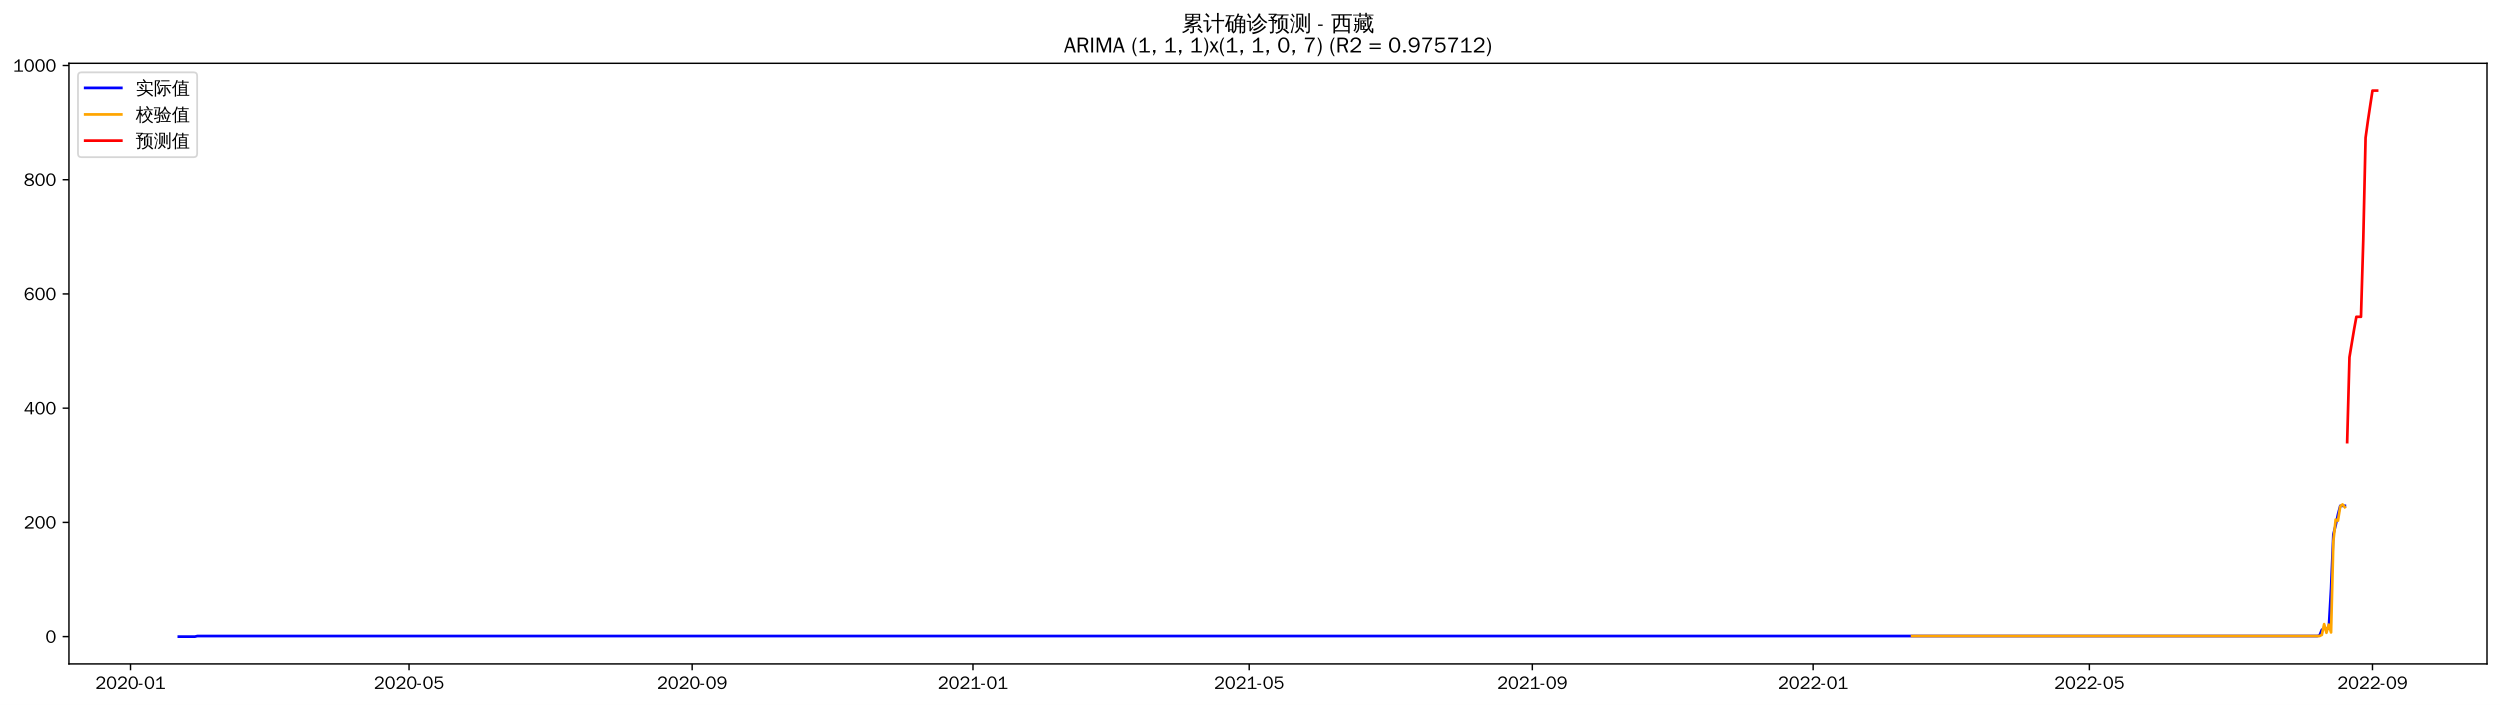
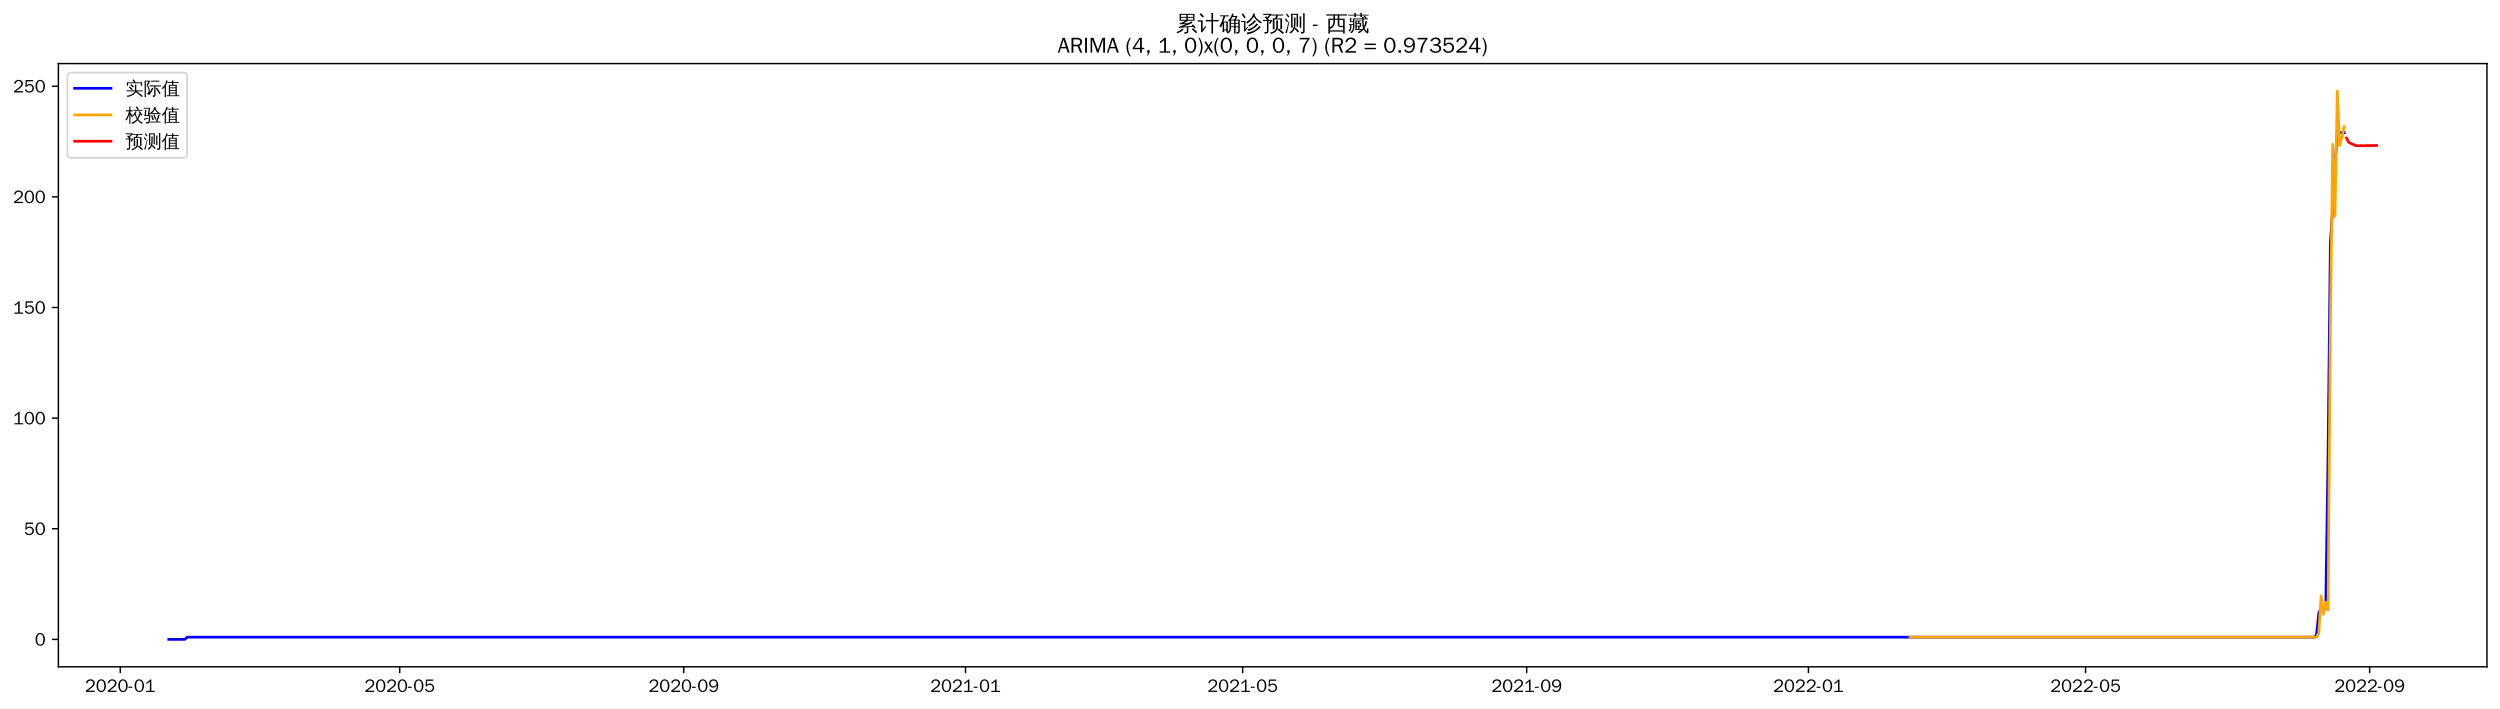
- <svg xmlns="http://www.w3.org/2000/svg" xmlns:xlink="http://www.w3.org/1999/xlink" width="1384.588pt" height="390.418pt" viewBox="0 0 1384.588 390.418" version="1.1">
+ <svg xmlns="http://www.w3.org/2000/svg" xmlns:xlink="http://www.w3.org/1999/xlink" width="1378.591pt" height="390.418pt" viewBox="0 0 1378.591 390.418" version="1.1">
  <defs>
    <style type="text/css">*{stroke-linejoin: round; stroke-linecap: butt}</style>
  </defs>
  <g id="figure_1">
    <g id="patch_1">
-       <path d="M 0 390.418  L 1384.588 390.418  L 1384.588 -0  L 0 -0  z " style="fill: #ffffff" />
+       <path d="M 0 390.418  L 1378.591 390.418  L 1378.591 -0  L 0 -0  z " style="fill: #ffffff" />
    </g>
    <g id="axes_1">
      <g id="patch_2">
-         <path d="M 38.188 367.701  L 1377.388 367.701  L 1377.388 35.061  L 38.188 35.061  z " style="fill: #ffffff" />
+         <path d="M 32.191 367.701  L 1371.391 367.701  L 1371.391 35.061  L 32.191 35.061  z " style="fill: #ffffff" />
      </g>
      <g id="matplotlib.axis_1">
        <g id="xtick_1">
          <g id="line2d_1">
            <defs>
-               <path id="mf1c77cfa29" d="M 0 0  L 0 3.5  " style="stroke: #000000; stroke-width: 0.8" />
+               <path id="ma8a6ee7e7f" d="M 0 0  L 0 3.5  " style="stroke: #000000; stroke-width: 0.8" />
            </defs>
            <g>
-               <use xlink:href="#mf1c77cfa29" x="72.289" y="367.701" style="stroke: #000000; stroke-width: 0.8" />
+               <use xlink:href="#ma8a6ee7e7f" x="66.32" y="367.701" style="stroke: #000000; stroke-width: 0.8" />
            </g>
          </g>
          <g id="text_1">
-             <g transform="translate(52.79913 381.5573)scale(0.1 -0.1)">
+             <g transform="translate(46.83026 381.5573)scale(0.1 -0.1)">
              <defs>
                <path id="WenQuanYiZenHei-32" d="M 3488 0  L 369 0  L 369 456  L 2150 1850  Q 2931 2463 2931 3144  Q 2931 3619 2488 3863  Q 2231 4013 1931 4013  Q 1425 4013 1113 3619  Q 894 3356 881 3013  L 369 3169  Q 531 3981 1213 4300  Q 1544 4456 1950 4456  Q 2631 4456 3088 4044  L 3225 3888  L 3350 3706  Q 3481 3444 3481 3144  Q 3481 2313 2519 1569  L 1069 456  L 3488 456  L 3488 0  z " transform="scale(0.015625)" />
                <path id="WenQuanYiZenHei-30" d="M 3581 2175  Q 3581 1288 3169 638  Q 2713 -63 1938 -63  Q 1025 -63 563 831  Q 256 1425 256 2188  Q 256 3188 700 3819  Q 1138 4456 1888 4456  Q 2863 4456 3306 3500  Q 3581 2925 3581 2175  z M 3019 2100  Q 3019 3356 2500 3806  L 2350 3919  Q 2144 4031 1888 4031  Q 1100 4031 888 2956  Q 819 2625 819 2225  Q 819 1013 1338 569  Q 1588 356 1938 356  Q 2675 356 2925 1294  Q 3019 1663 3019 2100  z " transform="scale(0.015625)" />
                <path id="WenQuanYiZenHei-2d" d="M 1363 1444  L 0 1444  L 0 1844  L 1363 1844  L 1363 1444  z " transform="scale(0.015625)" />
                <path id="WenQuanYiZenHei-31" d="M 3556 0  L 488 0  L 488 406  L 1800 406  L 1800 3725  Q 1231 3125 588 2788  L 588 3338  Q 1456 3781 1931 4388  L 2331 4388  L 2331 406  L 3556 406  L 3556 0  z " transform="scale(0.015625)" />
              </defs>
              <use xlink:href="#WenQuanYiZenHei-32" />
              <use xlink:href="#WenQuanYiZenHei-30" x="59.961" />
              <use xlink:href="#WenQuanYiZenHei-32" x="119.922" />
              <use xlink:href="#WenQuanYiZenHei-30" x="179.883" />
              <use xlink:href="#WenQuanYiZenHei-2d" x="239.844" />
              <use xlink:href="#WenQuanYiZenHei-30" x="269.824" />
              <use xlink:href="#WenQuanYiZenHei-31" x="329.785" />
            </g>
          </g>
        </g>
        <g id="xtick_2">
          <g id="line2d_2">
            <g>
-               <use xlink:href="#mf1c77cfa29" x="226.542" y="367.701" style="stroke: #000000; stroke-width: 0.8" />
+               <use xlink:href="#ma8a6ee7e7f" x="220.412" y="367.701" style="stroke: #000000; stroke-width: 0.8" />
            </g>
          </g>
          <g id="text_2">
-             <g transform="translate(207.0525 381.5573)scale(0.1 -0.1)">
+             <g transform="translate(200.9223 381.5573)scale(0.1 -0.1)">
              <defs>
                <path id="WenQuanYiZenHei-35" d="M 3531 1488  Q 3531 688 2913 250  Q 2456 -63 1844 -63  Q 1175 -63 706 350  Q 413 613 306 975  L 781 1131  Q 1000 538 1569 406  Q 1706 369 1856 369  Q 2550 369 2850 869  Q 3000 1131 3000 1494  Q 3000 2056 2581 2356  Q 2319 2538 1969 2538  Q 1400 2538 1031 2075  Q 981 2013 938 1938  L 500 2031  L 644 4388  L 3244 4388  L 3200 3919  L 1044 3919  L 950 2500  Q 1431 2975 2006 2975  Q 2713 2975 3163 2475  Q 3531 2063 3531 1488  z " transform="scale(0.015625)" />
              </defs>
              <use xlink:href="#WenQuanYiZenHei-32" />
              <use xlink:href="#WenQuanYiZenHei-30" x="59.961" />
              <use xlink:href="#WenQuanYiZenHei-32" x="119.922" />
              <use xlink:href="#WenQuanYiZenHei-30" x="179.883" />
              <use xlink:href="#WenQuanYiZenHei-2d" x="239.844" />
              <use xlink:href="#WenQuanYiZenHei-30" x="269.824" />
              <use xlink:href="#WenQuanYiZenHei-35" x="329.785" />
            </g>
          </g>
        </g>
        <g id="xtick_3">
          <g id="line2d_3">
            <g>
-               <use xlink:href="#mf1c77cfa29" x="383.345" y="367.701" style="stroke: #000000; stroke-width: 0.8" />
+               <use xlink:href="#ma8a6ee7e7f" x="377.051" y="367.701" style="stroke: #000000; stroke-width: 0.8" />
            </g>
          </g>
          <g id="text_3">
-             <g transform="translate(363.8556 381.5573)scale(0.1 -0.1)">
+             <g transform="translate(357.5613 381.5573)scale(0.1 -0.1)">
              <defs>
                <path id="WenQuanYiZenHei-39" d="M 3544 2300  Q 3544 1163 3019 513  Q 2563 -63 1775 -63  Q 956 -63 563 488  Q 463 631 394 813  L 838 975  Q 1025 494 1550 388  Q 1656 369 1775 369  Q 2594 369 2900 1325  Q 3044 1769 3038 2313  L 3025 2313  Q 2675 1638 1944 1544  Q 1844 1531 1744 1531  Q 1050 1531 625 2031  Q 294 2419 294 2963  Q 294 3656 813 4094  Q 1238 4456 1819 4456  Q 2988 4456 3381 3363  Q 3544 2900 3544 2300  z M 2925 2994  Q 2925 3563 2469 3844  Q 2206 4006 1863 4006  Q 1275 4006 988 3563  Q 844 3344 825 3056  Q 819 3006 819 2956  Q 819 2413 1269 2131  Q 1538 1963 1875 1963  Q 2363 1963 2681 2350  Q 2925 2638 2925 2994  z " transform="scale(0.015625)" />
              </defs>
              <use xlink:href="#WenQuanYiZenHei-32" />
              <use xlink:href="#WenQuanYiZenHei-30" x="59.961" />
              <use xlink:href="#WenQuanYiZenHei-32" x="119.922" />
              <use xlink:href="#WenQuanYiZenHei-30" x="179.883" />
              <use xlink:href="#WenQuanYiZenHei-2d" x="239.844" />
              <use xlink:href="#WenQuanYiZenHei-30" x="269.824" />
              <use xlink:href="#WenQuanYiZenHei-39" x="329.785" />
            </g>
          </g>
        </g>
        <g id="xtick_4">
          <g id="line2d_4">
            <g>
-               <use xlink:href="#mf1c77cfa29" x="538.874" y="367.701" style="stroke: #000000; stroke-width: 0.8" />
+               <use xlink:href="#ma8a6ee7e7f" x="532.417" y="367.701" style="stroke: #000000; stroke-width: 0.8" />
            </g>
          </g>
          <g id="text_4">
-             <g transform="translate(519.3838 381.5573)scale(0.1 -0.1)">
+             <g transform="translate(512.9269 381.5573)scale(0.1 -0.1)">
              <use xlink:href="#WenQuanYiZenHei-32" />
              <use xlink:href="#WenQuanYiZenHei-30" x="59.961" />
              <use xlink:href="#WenQuanYiZenHei-32" x="119.922" />
              <use xlink:href="#WenQuanYiZenHei-31" x="179.883" />
              <use xlink:href="#WenQuanYiZenHei-2d" x="239.844" />
              <use xlink:href="#WenQuanYiZenHei-30" x="269.824" />
              <use xlink:href="#WenQuanYiZenHei-31" x="329.785" />
            </g>
          </g>
        </g>
        <g id="xtick_5">
          <g id="line2d_5">
            <g>
-               <use xlink:href="#mf1c77cfa29" x="691.852" y="367.701" style="stroke: #000000; stroke-width: 0.8" />
+               <use xlink:href="#ma8a6ee7e7f" x="685.235" y="367.701" style="stroke: #000000; stroke-width: 0.8" />
            </g>
          </g>
          <g id="text_5">
-             <g transform="translate(672.3624 381.5573)scale(0.1 -0.1)">
+             <g transform="translate(665.7454 381.5573)scale(0.1 -0.1)">
              <use xlink:href="#WenQuanYiZenHei-32" />
              <use xlink:href="#WenQuanYiZenHei-30" x="59.961" />
              <use xlink:href="#WenQuanYiZenHei-32" x="119.922" />
              <use xlink:href="#WenQuanYiZenHei-31" x="179.883" />
              <use xlink:href="#WenQuanYiZenHei-2d" x="239.844" />
              <use xlink:href="#WenQuanYiZenHei-30" x="269.824" />
              <use xlink:href="#WenQuanYiZenHei-35" x="329.785" />
            </g>
          </g>
        </g>
        <g id="xtick_6">
          <g id="line2d_6">
            <g>
-               <use xlink:href="#mf1c77cfa29" x="848.655" y="367.701" style="stroke: #000000; stroke-width: 0.8" />
+               <use xlink:href="#ma8a6ee7e7f" x="841.874" y="367.701" style="stroke: #000000; stroke-width: 0.8" />
            </g>
          </g>
          <g id="text_6">
-             <g transform="translate(829.1654 381.5573)scale(0.1 -0.1)">
+             <g transform="translate(822.3845 381.5573)scale(0.1 -0.1)">
              <use xlink:href="#WenQuanYiZenHei-32" />
              <use xlink:href="#WenQuanYiZenHei-30" x="59.961" />
              <use xlink:href="#WenQuanYiZenHei-32" x="119.922" />
              <use xlink:href="#WenQuanYiZenHei-31" x="179.883" />
              <use xlink:href="#WenQuanYiZenHei-2d" x="239.844" />
              <use xlink:href="#WenQuanYiZenHei-30" x="269.824" />
              <use xlink:href="#WenQuanYiZenHei-39" x="329.785" />
            </g>
          </g>
        </g>
        <g id="xtick_7">
          <g id="line2d_7">
            <g>
-               <use xlink:href="#mf1c77cfa29" x="1004.184" y="367.701" style="stroke: #000000; stroke-width: 0.8" />
+               <use xlink:href="#ma8a6ee7e7f" x="997.24" y="367.701" style="stroke: #000000; stroke-width: 0.8" />
            </g>
          </g>
          <g id="text_7">
-             <g transform="translate(984.6937 381.5573)scale(0.1 -0.1)">
+             <g transform="translate(977.75 381.5573)scale(0.1 -0.1)">
              <use xlink:href="#WenQuanYiZenHei-32" />
              <use xlink:href="#WenQuanYiZenHei-30" x="59.961" />
              <use xlink:href="#WenQuanYiZenHei-32" x="119.922" />
              <use xlink:href="#WenQuanYiZenHei-32" x="179.883" />
              <use xlink:href="#WenQuanYiZenHei-2d" x="239.844" />
              <use xlink:href="#WenQuanYiZenHei-30" x="269.824" />
              <use xlink:href="#WenQuanYiZenHei-31" x="329.785" />
            </g>
          </g>
        </g>
        <g id="xtick_8">
          <g id="line2d_8">
            <g>
-               <use xlink:href="#mf1c77cfa29" x="1157.162" y="367.701" style="stroke: #000000; stroke-width: 0.8" />
+               <use xlink:href="#ma8a6ee7e7f" x="1150.058" y="367.701" style="stroke: #000000; stroke-width: 0.8" />
            </g>
          </g>
          <g id="text_8">
-             <g transform="translate(1137.672 381.5573)scale(0.1 -0.1)">
+             <g transform="translate(1130.569 381.5573)scale(0.1 -0.1)">
              <use xlink:href="#WenQuanYiZenHei-32" />
              <use xlink:href="#WenQuanYiZenHei-30" x="59.961" />
              <use xlink:href="#WenQuanYiZenHei-32" x="119.922" />
              <use xlink:href="#WenQuanYiZenHei-32" x="179.883" />
              <use xlink:href="#WenQuanYiZenHei-2d" x="239.844" />
              <use xlink:href="#WenQuanYiZenHei-30" x="269.824" />
              <use xlink:href="#WenQuanYiZenHei-35" x="329.785" />
            </g>
          </g>
        </g>
        <g id="xtick_9">
          <g id="line2d_9">
            <g>
-               <use xlink:href="#mf1c77cfa29" x="1313.965" y="367.701" style="stroke: #000000; stroke-width: 0.8" />
+               <use xlink:href="#ma8a6ee7e7f" x="1306.697" y="367.701" style="stroke: #000000; stroke-width: 0.8" />
            </g>
          </g>
          <g id="text_9">
-             <g transform="translate(1294.475 381.5573)scale(0.1 -0.1)">
+             <g transform="translate(1287.208 381.5573)scale(0.1 -0.1)">
              <use xlink:href="#WenQuanYiZenHei-32" />
              <use xlink:href="#WenQuanYiZenHei-30" x="59.961" />
              <use xlink:href="#WenQuanYiZenHei-32" x="119.922" />
              <use xlink:href="#WenQuanYiZenHei-32" x="179.883" />
              <use xlink:href="#WenQuanYiZenHei-2d" x="239.844" />
              <use xlink:href="#WenQuanYiZenHei-30" x="269.824" />
              <use xlink:href="#WenQuanYiZenHei-39" x="329.785" />
            </g>
          </g>
        </g>
      </g>
      <g id="matplotlib.axis_2">
        <g id="ytick_1">
          <g id="line2d_10">
            <defs>
-               <path id="maac7c7555d" d="M 0 0  L -3.5 0  " style="stroke: #000000; stroke-width: 0.8" />
+               <path id="m95e4c204c6" d="M 0 0  L -3.5 0  " style="stroke: #000000; stroke-width: 0.8" />
            </defs>
            <g>
-               <use xlink:href="#maac7c7555d" x="38.188" y="352.581" style="stroke: #000000; stroke-width: 0.8" />
+               <use xlink:href="#m95e4c204c6" x="32.191" y="352.581" style="stroke: #000000; stroke-width: 0.8" />
            </g>
          </g>
          <g id="text_10">
-             <g transform="translate(25.19063 356.0091)scale(0.1 -0.1)">
+             <g transform="translate(19.19375 356.0091)scale(0.1 -0.1)">
              <use xlink:href="#WenQuanYiZenHei-30" />
            </g>
          </g>
        </g>
        <g id="ytick_2">
          <g id="line2d_11">
            <g>
-               <use xlink:href="#maac7c7555d" x="38.188" y="289.319" style="stroke: #000000; stroke-width: 0.8" />
+               <use xlink:href="#m95e4c204c6" x="32.191" y="291.576" style="stroke: #000000; stroke-width: 0.8" />
            </g>
          </g>
          <g id="text_11">
-             <g transform="translate(13.19688 292.7472)scale(0.1 -0.1)">
-               <use xlink:href="#WenQuanYiZenHei-32" />
-               <use xlink:href="#WenQuanYiZenHei-30" x="59.961" />
-               <use xlink:href="#WenQuanYiZenHei-30" x="119.922" />
+             <g transform="translate(13.19688 295.0041)scale(0.1 -0.1)">
+               <use xlink:href="#WenQuanYiZenHei-35" />
+               <use xlink:href="#WenQuanYiZenHei-30" x="59.961" />
            </g>
          </g>
        </g>
        <g id="ytick_3">
          <g id="line2d_12">
            <g>
-               <use xlink:href="#maac7c7555d" x="38.188" y="226.057" style="stroke: #000000; stroke-width: 0.8" />
+               <use xlink:href="#m95e4c204c6" x="32.191" y="230.571" style="stroke: #000000; stroke-width: 0.8" />
            </g>
          </g>
          <g id="text_12">
-             <g transform="translate(13.19688 229.4853)scale(0.1 -0.1)">
-               <defs>
-                 <path id="WenQuanYiZenHei-34" d="M 3631 1025  L 2913 1025  L 2913 0  L 2381 0  L 2381 1025  L 219 1025  L 219 1388  L 2225 4388  L 2913 4388  L 2913 1444  L 3631 1444  L 3631 1025  z M 2381 1444  L 2381 3963  L 788 1444  L 2381 1444  z " transform="scale(0.015625)" />
-               </defs>
-               <use xlink:href="#WenQuanYiZenHei-34" />
+             <g transform="translate(7.2 233.9991)scale(0.1 -0.1)">
+               <use xlink:href="#WenQuanYiZenHei-31" />
              <use xlink:href="#WenQuanYiZenHei-30" x="59.961" />
              <use xlink:href="#WenQuanYiZenHei-30" x="119.922" />
            </g>
          </g>
        </g>
        <g id="ytick_4">
          <g id="line2d_13">
            <g>
-               <use xlink:href="#maac7c7555d" x="38.188" y="162.795" style="stroke: #000000; stroke-width: 0.8" />
+               <use xlink:href="#m95e4c204c6" x="32.191" y="169.566" style="stroke: #000000; stroke-width: 0.8" />
            </g>
          </g>
          <g id="text_13">
-             <g transform="translate(13.19688 166.2234)scale(0.1 -0.1)">
-               <defs>
-                 <path id="WenQuanYiZenHei-36" d="M 3550 1431  Q 3550 725 3006 288  Q 2581 -63 1994 -63  Q 1013 -63 563 825  Q 288 1363 288 2081  Q 288 3294 856 3938  Q 1319 4456 2075 4456  Q 2969 4456 3363 3756  Q 3431 3631 3481 3481  L 2988 3350  Q 2750 3994 2075 4006  Q 1056 4006 844 2669  Q 794 2356 794 1981  L 806 1981  Q 1006 2506 1544 2744  Q 1819 2869 2119 2869  Q 2788 2869 3213 2375  Q 3550 1975 3550 1431  z M 3038 1406  Q 3038 1906 2656 2213  Q 2381 2431 2038 2431  Q 1525 2431 1181 2044  Q 919 1744 919 1356  Q 919 881 1344 581  Q 1631 375 1981 375  Q 2519 375 2838 781  Q 3038 1050 3038 1406  z " transform="scale(0.015625)" />
-               </defs>
-               <use xlink:href="#WenQuanYiZenHei-36" />
-               <use xlink:href="#WenQuanYiZenHei-30" x="59.961" />
+             <g transform="translate(7.2 172.9941)scale(0.1 -0.1)">
+               <use xlink:href="#WenQuanYiZenHei-31" />
+               <use xlink:href="#WenQuanYiZenHei-35" x="59.961" />
              <use xlink:href="#WenQuanYiZenHei-30" x="119.922" />
            </g>
          </g>
        </g>
        <g id="ytick_5">
          <g id="line2d_14">
            <g>
-               <use xlink:href="#maac7c7555d" x="38.188" y="99.533" style="stroke: #000000; stroke-width: 0.8" />
+               <use xlink:href="#m95e4c204c6" x="32.191" y="108.561" style="stroke: #000000; stroke-width: 0.8" />
            </g>
          </g>
          <g id="text_14">
-             <g transform="translate(13.19688 102.9615)scale(0.1 -0.1)">
-               <defs>
-                 <path id="WenQuanYiZenHei-38" d="M 3619 1175  Q 3619 431 2850 100  Q 2444 -63 1944 -63  Q 1231 -63 725 269  Q 225 594 225 1125  Q 225 1881 1269 2281  Q 719 2481 519 2938  Q 444 3119 444 3319  Q 444 4000 1144 4294  Q 1519 4456 1963 4456  Q 2669 4456 3094 4094  Q 3425 3813 3425 3369  Q 3425 2638 2575 2356  Q 3231 2056 3450 1725  Q 3619 1488 3619 1175  z M 2944 3344  Q 2944 3906 2288 4019  Q 2138 4044 1969 4044  Q 1438 4044 1163 3775  Q 1000 3613 1000 3375  Q 1000 2925 1594 2663  Q 1756 2588 1931 2550  Q 2581 2725 2788 2956  Q 2944 3125 2944 3344  z M 3075 1094  Q 3075 1738 1875 2050  Q 1094 1881 850 1463  Q 763 1313 763 1131  Q 763 569 1456 406  Q 1681 344 1944 344  Q 2519 344 2850 619  Q 3075 813 3075 1094  z " transform="scale(0.015625)" />
-               </defs>
-               <use xlink:href="#WenQuanYiZenHei-38" />
+             <g transform="translate(7.2 111.9891)scale(0.1 -0.1)">
+               <use xlink:href="#WenQuanYiZenHei-32" />
              <use xlink:href="#WenQuanYiZenHei-30" x="59.961" />
              <use xlink:href="#WenQuanYiZenHei-30" x="119.922" />
            </g>
          </g>
        </g>
        <g id="ytick_6">
          <g id="line2d_15">
            <g>
-               <use xlink:href="#maac7c7555d" x="38.188" y="36.271" style="stroke: #000000; stroke-width: 0.8" />
+               <use xlink:href="#m95e4c204c6" x="32.191" y="47.556" style="stroke: #000000; stroke-width: 0.8" />
            </g>
          </g>
          <g id="text_15">
-             <g transform="translate(7.2 39.69954)scale(0.1 -0.1)">
-               <use xlink:href="#WenQuanYiZenHei-31" />
-               <use xlink:href="#WenQuanYiZenHei-30" x="59.961" />
+             <g transform="translate(7.2 50.98415)scale(0.1 -0.1)">
+               <use xlink:href="#WenQuanYiZenHei-32" />
+               <use xlink:href="#WenQuanYiZenHei-35" x="59.961" />
              <use xlink:href="#WenQuanYiZenHei-30" x="119.922" />
-               <use xlink:href="#WenQuanYiZenHei-30" x="179.883" />
            </g>
          </g>
        </g>
      </g>
      <g id="line2d_16">
-         <path d="M 99.06 352.581  L 107.984 352.581  L 109.259 352.265  L 1283.369 352.265  L 1284.644 351.948  L 1285.919 348.785  L 1287.194 348.153  L 1289.744 348.153  L 1291.018 326.011  L 1292.293 295.962  L 1293.568 290.901  L 1294.843 284.891  L 1296.118 280.146  L 1298.667 280.146  L 1298.667 280.146  " clip-path="url(#p2f74d91fbc)" style="fill: none; stroke: #0000ff; stroke-width: 1.5; stroke-linecap: square" />
+         <path d="M 93.063 352.581  L 101.978 352.581  L 103.251 351.361  L 1276.134 351.361  L 1277.407 350.141  L 1278.681 337.94  L 1279.954 335.5  L 1282.501 335.5  L 1283.775 250.093  L 1285.048 134.183  L 1286.322 114.662  L 1287.595 91.48  L 1288.869 73.178  L 1292.689 73.178  L 1292.689 73.178  " clip-path="url(#p36456116c7)" style="fill: none; stroke: #0000ff; stroke-width: 1.5; stroke-linecap: square" />
      </g>
      <g id="line2d_17">
-         <path d="M 1059.001 352.265  L 1284.644 352.265  L 1285.919 351.604  L 1287.194 345.669  L 1288.469 350.449  L 1289.744 345.952  L 1291.018 350.261  L 1292.293 299.863  L 1293.568 287.776  L 1294.843 288.355  L 1296.118 280.443  L 1297.392 279.368  L 1298.667 280.892  L 1298.667 280.892  " clip-path="url(#p2f74d91fbc)" style="fill: none; stroke: #ffa500; stroke-width: 1.5; stroke-linecap: square" />
+         <path d="M 1053.273 351.361  L 1277.407 351.361  L 1278.681 349.148  L 1279.954 328.582  L 1281.228 338.708  L 1282.501 332.05  L 1283.775 336.532  L 1285.048 181.014  L 1286.322 79.594  L 1287.595 119.177  L 1288.869 50.181  L 1290.142 80.313  L 1291.416 75.78  L 1292.689 69.783  L 1292.689 69.783  " clip-path="url(#p36456116c7)" style="fill: none; stroke: #ffa500; stroke-width: 1.5; stroke-linecap: square" />
      </g>
      <g id="line2d_18">
-         <path d="M 1299.942 244.863  L 1301.217 197.855  L 1302.492 190.119  L 1303.767 182.51  L 1305.041 175.457  L 1306.316 175.457  L 1307.591 175.457  L 1308.866 132.799  L 1310.141 76.273  L 1311.415 67.036  L 1312.69 58.529  L 1313.965 50.181  L 1315.24 50.181  L 1316.515 50.181  " clip-path="url(#p2f74d91fbc)" style="fill: none; stroke: #ff0000; stroke-width: 1.5; stroke-linecap: square" />
+         <path d="M 1293.963 76.162  L 1295.236 78.59  L 1296.51 79.178  L 1297.783 79.697  L 1299.057 80.312  L 1300.33 80.405  L 1301.603 80.302  L 1302.877 80.332  L 1304.15 80.34  L 1305.424 80.278  L 1306.697 80.252  L 1307.971 80.258  L 1309.244 80.249  L 1310.518 80.239  " clip-path="url(#p36456116c7)" style="fill: none; stroke: #ff0000; stroke-width: 1.5; stroke-linecap: square" />
      </g>
      <g id="patch_3">
-         <path d="M 38.188 367.701  L 38.188 35.061  " style="fill: none; stroke: #000000; stroke-width: 0.8; stroke-linejoin: miter; stroke-linecap: square" />
+         <path d="M 32.191 367.701  L 32.191 35.061  " style="fill: none; stroke: #000000; stroke-width: 0.8; stroke-linejoin: miter; stroke-linecap: square" />
      </g>
      <g id="patch_4">
-         <path d="M 1377.388 367.701  L 1377.388 35.061  " style="fill: none; stroke: #000000; stroke-width: 0.8; stroke-linejoin: miter; stroke-linecap: square" />
+         <path d="M 1371.391 367.701  L 1371.391 35.061  " style="fill: none; stroke: #000000; stroke-width: 0.8; stroke-linejoin: miter; stroke-linecap: square" />
      </g>
      <g id="patch_5">
-         <path d="M 38.188 367.701  L 1377.388 367.701  " style="fill: none; stroke: #000000; stroke-width: 0.8; stroke-linejoin: miter; stroke-linecap: square" />
+         <path d="M 32.191 367.701  L 1371.391 367.701  " style="fill: none; stroke: #000000; stroke-width: 0.8; stroke-linejoin: miter; stroke-linecap: square" />
      </g>
      <g id="patch_6">
-         <path d="M 38.188 35.061  L 1377.388 35.061  " style="fill: none; stroke: #000000; stroke-width: 0.8; stroke-linejoin: miter; stroke-linecap: square" />
+         <path d="M 32.191 35.061  L 1371.391 35.061  " style="fill: none; stroke: #000000; stroke-width: 0.8; stroke-linejoin: miter; stroke-linecap: square" />
      </g>
      <g id="text_16">
-         <g transform="translate(654.3903 17.04188)scale(0.12 -0.12)">
+         <g transform="translate(648.3934 17.04188)scale(0.12 -0.12)">
          <defs>
            <path id="WenQuanYiZenHei-7d2f" d="M 5963 -681  Q 5363 -81 4706 456  L 5000 819  Q 5675 269 6294 -350  L 5963 -681  z M 1944 738  Q 2094 556 2281 413  Q 1575 -356 375 -706  Q 350 -481 200 -319  Q 725 -181 1122 69  Q 1519 319 1944 738  z M 3244 -169  L 3244 1063  L 869 881  L 850 1181  Q 1431 1325 2969 1988  L 1119 1931  L 1113 2231  Q 1350 2263 1862 2497  Q 2375 2731 2800 2988  L 1094 2988  Q 1169 4006 1094 5019  L 5506 5019  Q 5425 4006 5500 2988  L 3431 2988  Q 3475 2931 3525 2875  Q 2856 2494 2281 2256  L 3388 2269  L 3650 2288  Q 4338 2606 4650 2800  Q 4744 2563 4881 2344  Q 4644 2225 3975 1956  L 2269 1281  L 4444 1425  L 4813 1469  L 4681 1588  L 4988 1938  Q 5481 1500 5863 963  L 5481 694  Q 5300 950 5081 1188  L 4463 1163  L 3669 1100  L 3669 -250  Q 3669 -444 3488 -594  Q 3225 -819 2569 -813  Q 2638 -513 2431 -294  Q 2619 -319 2900 -322  Q 3181 -325 3212 -294  Q 3244 -263 3244 -169  z M 3513 4131  L 5081 4131  L 5081 4725  L 3513 4725  L 3513 4131  z M 3088 4131  L 3088 4725  L 1519 4725  L 1519 4131  L 3088 4131  z M 3513 3856  L 3513 3288  L 5081 3288  L 5081 3856  L 3513 3856  z M 3088 3856  L 1519 3856  L 1519 3288  L 3088 3288  L 3088 3856  z " transform="scale(0.015625)" />
            <path id="WenQuanYiZenHei-8ba1" d="M 4569 -769  Q 4313 -738 4056 -769  Q 4081 -294 4081 175  L 4081 2806  L 3213 2806  Q 2813 2806 2413 2788  Q 2438 3000 2413 3219  Q 2813 3200 3213 3200  L 4081 3200  L 4081 4313  Q 4081 4788 4056 5263  Q 4313 5231 4569 5263  Q 4550 4788 4550 4313  L 4550 3200  L 5381 3200  Q 5781 3200 6181 3219  Q 6163 3000 6181 2788  Q 5781 2806 5381 2806  L 4550 2806  L 4550 175  Q 4550 -294 4569 -769  z M 38 2725  Q 63 2931 38 3138  Q 419 3119 800 3119  L 1481 3119  L 1481 425  L 2044 1150  L 2250 1488  L 2525 1188  L 2313 950  L 1294 -488  L 963 -231  Q 1025 -94 1025 63  L 1025 2744  L 800 2744  Q 419 2744 38 2725  z M 1450 3913  Q 1094 4438 600 4831  L 913 5225  Q 1488 4769 1869 4194  L 1450 3913  z " transform="scale(0.015625)" />
            <path id="WenQuanYiZenHei-786e" d="M 4794 -769  Q 4563 -744 4331 -769  Q 4350 -344 4350 81  L 4350 1081  L 3419 1081  L 3419 788  Q 3419 225 3150 -194  Q 2881 -613 2456 -806  Q 2375 -569 2150 -444  Q 2531 -344 2765 -15  Q 3000 313 3000 788  L 2994 2919  L 2888 2813  Q 2769 3000 2563 3081  Q 3044 3494 3309 3969  Q 3575 4444 3763 5119  Q 3981 5044 4213 5013  Q 4144 4700 4025 4400  L 5238 4400  L 5306 4050  Q 5213 4031 5163 3947  Q 5113 3863 4813 3325  L 5994 3325  L 5994 -150  Q 5981 -519 5738 -656  Q 5469 -806 5069 -806  Q 5125 -525 4956 -294  Q 5100 -313 5290 -316  Q 5481 -319 5525 -278  Q 5569 -238 5569 25  L 5569 1081  L 4769 1081  L 4769 81  Q 4769 -344 4794 -769  z M 4769 1344  L 5569 1344  L 5569 2100  L 4769 2100  L 4769 1344  z M 4350 1344  L 4350 2100  L 3413 2100  L 3419 1344  L 4350 1344  z M 4769 2363  L 5569 2363  L 5569 3038  L 4769 3038  L 4769 2363  z M 4350 2363  L 4350 3038  L 3413 3038  L 3413 2363  L 4350 2363  z M 3375 3325  L 4350 3325  L 4344 3331  L 4775 4113  L 3894 4113  Q 3688 3700 3375 3325  z M 481 1069  Q 281 1194 -25 1188  Q 775 2750 1244 4294  L 869 4294  Q 563 4294 250 4275  Q 269 4438 250 4594  Q 563 4581 869 4581  L 2156 4581  Q 2463 4581 2775 4594  Q 2756 4438 2775 4275  Q 2463 4294 2156 4294  L 1744 4294  L 1181 2763  L 2494 2763  L 2494 -338  L 2050 -338  L 2050 156  L 1406 156  Q 1406 -94 1419 -350  Q 1181 -325 938 -350  Q 956 75 956 500  L 956 2181  L 769 1713  Q 631 1388 481 1069  z M 2050 2475  L 1400 2475  L 1400 425  L 2050 425  L 2050 2475  z " transform="scale(0.015625)" />
            <path id="WenQuanYiZenHei-8bca" d="M 5369 1456  Q 5556 1256 5775 1100  Q 5038 344 4081 -225  Q 3106 -819 1788 -1006  Q 1788 -725 1631 -500  Q 3363 -306 4406 519  Q 4919 956 5369 1456  z M 4594 2219  Q 4781 2031 5013 1881  Q 3625 394 2150 -25  Q 2113 250 1913 444  Q 2475 594 3015 850  Q 3556 1106 3919 1463  Q 4275 1819 4594 2219  z M 3969 3188  Q 4150 3013 4356 2881  Q 3625 1913 2306 1275  Q 2244 1500 2056 1644  Q 2619 1900 3053 2256  Q 3488 2613 3969 3188  z M 5813 2194  Q 4525 2913 3731 4188  Q 2919 2844 1813 2163  Q 1700 2413 1456 2550  Q 1950 2844 2400 3231  Q 2850 3619 3113 4063  Q 3413 4581 3644 5163  Q 3881 5038 4144 4963  Q 4056 4775 3963 4594  Q 4325 3919 4844 3441  Q 5363 2963 6175 2538  Q 5931 2431 5813 2194  z M 31 2613  Q 50 2775 31 2938  Q 325 2925 619 2925  L 1275 2925  L 1275 506  L 1675 1006  L 1831 1250  L 2038 1013  L 1881 838  L 1100 -256  L 825 -25  Q 869 81 869 200  L 869 2625  L 31 2613  z M 950 3713  Q 606 4325 200 4881  L 556 5163  Q 981 4588 1338 3944  L 950 3713  z " transform="scale(0.015625)" />
            <path id="WenQuanYiZenHei-9884" d="M 1206 19  L 1206 2888  L 669 2888  Q 356 2888 50 2869  Q 63 3044 50 3213  Q 363 3194 669 3194  L 1250 3194  Q 950 3631 606 4031  L 963 4338  L 1263 3975  L 1913 4719  L 731 4719  Q 419 4719 106 4706  Q 125 4875 106 5044  Q 419 5031 731 5031  L 2481 5031  L 2544 4663  Q 2394 4613 2256 4466  Q 2119 4319 1525 3631  Q 1656 3444 1788 3250  L 1700 3194  L 2700 3194  L 2763 2825  Q 2656 2819 2613 2763  L 2100 2038  L 1750 2288  L 2175 2888  L 1638 2888  L 1638 -150  Q 1638 -525 1363 -669  Q 1075 -819 525 -813  Q 594 -513 388 -294  Q 575 -313 837 -316  Q 1100 -319 1153 -272  Q 1206 -225 1206 19  z M 5813 -888  Q 5100 -225 4306 375  L 4669 719  Q 5481 106 6219 -575  L 5813 -888  z M 2375 -906  Q 2294 -631 2025 -506  Q 2769 -431 3353 19  Q 3938 469 3938 1069  L 3938 2200  Q 3938 2625 3913 3050  Q 4188 3025 4456 3050  Q 4431 2625 4431 2200  L 4431 1069  Q 4431 681 4225 319  Q 3644 -606 2375 -906  z M 3444 488  Q 3169 513 2894 488  Q 2919 913 2919 1338  L 2919 3675  Q 3219 3675 3525 3675  Q 3750 4013 3931 4525  L 3238 4525  Q 2888 4525 2538 4513  Q 2556 4669 2538 4831  Q 2888 4813 3238 4813  L 5313 4813  Q 5663 4813 6006 4831  Q 5988 4669 6006 4513  Q 5663 4525 5313 4525  L 4481 4525  Q 4388 4088 4088 3675  L 5644 3675  L 5644 513  L 5144 513  L 5144 3388  L 3894 3388  L 3875 3363  Q 3863 3375 3844 3388  Q 3631 3388 3413 3388  L 3419 1338  Q 3419 913 3444 488  z " transform="scale(0.015625)" />
            <path id="WenQuanYiZenHei-6d4b" d="M 5450 138  L 5450 4306  Q 5450 4750 5425 5188  Q 5663 5163 5906 5188  Q 5881 4750 5881 4306  L 5881 -38  Q 5888 -569 5519 -719  Q 5194 -831 4825 -813  Q 4894 -519 4694 -281  Q 4869 -306 5094 -309  Q 5319 -313 5384 -256  Q 5450 -200 5450 138  z M 4900 938  Q 4663 963 4419 938  Q 4444 1375 4444 1819  L 4444 3381  Q 4444 3819 4419 4263  Q 4663 4238 4900 4263  Q 4875 3819 4875 3381  L 4875 1819  Q 4875 1375 4900 938  z M 2750 2025  L 2750 3038  Q 2750 3481 2725 3919  Q 2963 3894 3206 3919  Q 3181 3481 3181 3038  L 3181 2025  Q 3181 1263 2919 625  L 3231 956  Q 3781 431 4256 -150  L 3888 -456  Q 3431 106 2906 600  Q 2531 -288 1738 -769  Q 1606 -519 1338 -450  Q 1988 -156 2369 478  Q 2750 1113 2750 2025  z M 2363 969  Q 2119 994 1881 969  Q 1906 1406 1906 1850  L 1906 5038  L 3956 5031  L 3956 1200  L 3525 1200  L 3525 4713  L 2338 4713  L 2338 1850  Q 2338 1406 2363 969  z M 663 -738  Q 481 -588 206 -575  Q 400 -69 606 581  Q 813 1231 1200 2838  L 1381 2706  L 875 338  L 663 -738  z M 1006 2856  L 731 2550  L 75 3400  L 350 3713  L 1006 2856  z M 1088 3913  Q 781 4388 425 4800  L 694 5125  Q 1069 4688 1388 4188  L 1088 3913  z " transform="scale(0.015625)" />
            <path id="WenQuanYiZenHei-20" transform="scale(0.015625)" />
            <path id="WenQuanYiZenHei-897f" d="M 700 3606  L 2188 3606  L 2188 4513  L 844 4513  Q 481 4513 113 4494  Q 138 4694 113 4888  Q 481 4869 844 4869  L 5406 4869  Q 5769 4869 6138 4888  Q 6113 4694 6138 4494  Q 5769 4513 5406 4513  L 3925 4513  L 3925 3606  L 5506 3606  L 5506 -763  L 5050 -763  L 5050 -200  L 1169 -200  Q 1175 -488 1188 -775  Q 938 -750 694 -775  Q 713 -319 713 144  L 700 3606  z M 3475 3250  L 2638 3250  L 2638 2663  Q 2638 1950 2234 1378  Q 1831 806 1188 556  Q 1175 594 1163 631  L 1163 163  L 5050 163  L 5050 1119  L 4144 1119  Q 3869 1119 3672 1312  Q 3475 1506 3475 1781  L 3475 3250  z M 3925 3250  L 3925 1781  Q 3925 1656 3987 1565  Q 4050 1475 4150 1475  L 5050 1475  L 5050 3250  L 3925 3250  z M 2188 3250  L 1156 3250  L 1163 1063  Q 1625 1269 1906 1700  Q 2188 2131 2188 2663  L 2188 3250  z M 3475 3606  L 3475 4513  L 2638 4513  L 2638 3606  L 3475 3606  z " transform="scale(0.015625)" />
            <path id="WenQuanYiZenHei-85cf" d="M 4781 1294  Q 5088 2000 5213 2869  Q 5450 2819 5694 2819  Q 5531 1719 4938 800  Q 5181 213 5663 -169  Q 5663 331 5638 825  Q 5831 681 6075 688  Q 6125 69 6056 -544  Q 6044 -700 5900 -750  Q 5819 -775 5744 -731  Q 5056 -300 4675 438  Q 4075 -319 3250 -725  Q 3169 -488 2969 -344  Q 3488 -100 3931 263  L 2244 263  L 2238 3063  L 2638 3063  L 2638 3050  Q 2638 3050 3588 3050  Q 3819 3050 4050 3063  Q 4038 2938 4050 2813  L 3456 2825  L 3456 2306  L 3938 2306  L 3938 1288  Q 3694 1288 3456 1288  L 3456 519  L 4200 519  L 4200 513  Q 4363 675 4494 844  Q 4269 1488 4269 2269  L 4269 3400  L 1956 3400  L 1950 1094  Q 1938 169 1469 -338  Q 1288 -550 1038 -694  Q 938 -475 713 -381  Q 1531 -50 1556 1094  L 1556 1725  L 1088 1725  L 1088 1250  Q 1088 350 569 -219  Q 419 -38 181 6  Q 694 406 694 1250  L 694 1725  Q 550 1719 406 1713  Q 425 1856 406 1994  Q 663 1981 919 1981  L 1556 1981  L 1556 2600  L 650 2600  L 650 3050  Q 650 3450 631 3856  Q 850 3831 1069 3856  Q 1044 3450 1044 3050  L 1044 2856  L 1556 2856  L 1556 3656  L 4263 3656  L 4256 4156  Q 4475 4131 4694 4156  L 4681 3656  L 5144 3656  L 4706 4206  L 5050 4475  L 5594 3781  L 5431 3656  L 5950 3669  Q 5938 3525 5950 3388  Q 5694 3400 5438 3400  L 4681 3400  L 4663 2275  Q 4675 1769 4781 1294  z M 3056 1288  L 2644 1288  L 2644 519  L 3056 519  L 3056 1288  z M 3544 2081  L 2638 2081  L 2644 1519  L 3544 1519  L 3544 2081  z M 3056 2306  L 3056 2825  L 2638 2825  Q 2638 2569 2638 2306  L 3056 2306  z M 4175 4044  Q 3938 4063 3706 4044  Q 3725 4288 3725 4519  L 2381 4519  Q 2388 4281 2400 4044  Q 2169 4063 1938 4044  Q 1950 4288 1956 4519  L 719 4519  Q 419 4519 119 4506  Q 131 4638 119 4763  Q 419 4750 719 4750  L 1956 4750  Q 1950 5025 1938 5294  Q 2169 5275 2400 5294  Q 2381 5019 2381 4750  L 3725 4750  Q 3725 5031 3706 5306  Q 3938 5288 4175 5306  Q 4156 5025 4150 4750  L 5531 4750  Q 5831 4750 6131 4763  Q 6119 4638 6131 4506  Q 5831 4519 5531 4519  L 4156 4519  Q 4156 4281 4175 4044  z " transform="scale(0.015625)" />
          </defs>
          <use xlink:href="#WenQuanYiZenHei-7d2f" />
          <use xlink:href="#WenQuanYiZenHei-8ba1" x="100" />
          <use xlink:href="#WenQuanYiZenHei-786e" x="200" />
          <use xlink:href="#WenQuanYiZenHei-8bca" x="300" />
          <use xlink:href="#WenQuanYiZenHei-9884" x="400" />
          <use xlink:href="#WenQuanYiZenHei-6d4b" x="500" />
          <use xlink:href="#WenQuanYiZenHei-20" x="600" />
          <use xlink:href="#WenQuanYiZenHei-2d" x="629.98" />
          <use xlink:href="#WenQuanYiZenHei-20" x="659.961" />
          <use xlink:href="#WenQuanYiZenHei-897f" x="689.941" />
          <use xlink:href="#WenQuanYiZenHei-85cf" x="789.941" />
        </g>
-         <g transform="translate(589.1797 29.061)scale(0.12 -0.12)">
+         <g transform="translate(583.1828 29.061)scale(0.12 -0.12)">
          <defs>
            <path id="WenQuanYiZenHei-41" d="M 3550 0  L 2988 0  L 2550 1281  L 919 1281  L 531 0  L 69 0  L 1494 4388  L 2125 4388  L 3550 0  z M 2425 1694  L 1756 3800  L 1075 1694  L 2425 1694  z " transform="scale(0.015625)" />
            <path id="WenQuanYiZenHei-52" d="M 3675 0  L 3100 0  L 2288 1900  L 1069 1900  L 1069 0  L 519 0  L 519 4388  L 2163 4388  Q 3006 4388 3400 3900  Q 3581 3663 3625 3325  Q 3631 3250 3631 3163  Q 3631 2594 3219 2244  Q 3038 2100 2813 2038  L 3675 0  z M 3081 3169  Q 3081 3825 2356 3906  Q 2263 3919 2163 3919  L 1069 3919  L 1069 2350  L 2100 2350  Q 2906 2350 3044 2919  Q 3081 3031 3081 3169  z " transform="scale(0.015625)" />
            <path id="WenQuanYiZenHei-49" d="M 1100 0  L 550 0  L 550 4388  L 1100 4388  L 1100 0  z " transform="scale(0.015625)" />
            <path id="WenQuanYiZenHei-4d" d="M 4756 0  L 4206 0  L 4206 3831  L 4181 3831  L 2788 0  L 2419 0  L 1000 3831  L 975 3831  L 975 0  L 513 0  L 513 4388  L 1331 4388  L 2656 875  L 3950 4388  L 4756 4388  L 4756 0  z " transform="scale(0.015625)" />
            <path id="WenQuanYiZenHei-28" d="M 1606 -1094  L 1275 -1094  Q 475 -100 338 1231  Q 319 1438 319 1656  Q 319 3031 1156 4244  Q 1213 4313 1269 4388  L 1600 4388  Q 806 3169 794 1681  Q 794 188 1606 -1094  z " transform="scale(0.015625)" />
+             <path id="WenQuanYiZenHei-34" d="M 3631 1025  L 2913 1025  L 2913 0  L 2381 0  L 2381 1025  L 219 1025  L 219 1388  L 2225 4388  L 2913 4388  L 2913 1444  L 3631 1444  L 3631 1025  z M 2381 1444  L 2381 3963  L 788 1444  L 2381 1444  z " transform="scale(0.015625)" />
            <path id="WenQuanYiZenHei-2c" d="M 1363 75  L 881 -825  L 606 -825  L 994 0  L 656 0  L 656 738  L 1363 738  L 1363 75  z " transform="scale(0.015625)" />
            <path id="WenQuanYiZenHei-29" d="M 1600 1656  Q 1600 306 869 -788  Q 769 -950 644 -1094  L 313 -1094  Q 1125 188 1125 1681  Q 1125 3169 338 4363  Q 325 4375 319 4388  L 650 4388  Q 1525 3231 1594 1863  Q 1600 1763 1600 1656  z " transform="scale(0.015625)" />
            <path id="WenQuanYiZenHei-78" d="M 2806 0  L 2213 0  L 1394 1319  L 544 0  L 50 0  L 1144 1681  L 163 3250  L 744 3250  L 1431 2138  L 2144 3250  L 2631 3250  L 1681 1794  L 2806 0  z " transform="scale(0.015625)" />
            <path id="WenQuanYiZenHei-37" d="M 3400 4056  Q 1838 2175 1838 0  L 1275 0  Q 1269 1438 2056 2825  Q 2381 3400 2825 3913  L 444 3913  L 500 4388  L 3400 4388  L 3400 4056  z " transform="scale(0.015625)" />
            <path id="WenQuanYiZenHei-3d" d="M 3569 2256  L 263 2256  L 263 2675  L 3569 2675  L 3569 2256  z M 3569 1019  L 263 1019  L 263 1431  L 3569 1431  L 3569 1019  z " transform="scale(0.015625)" />
            <path id="WenQuanYiZenHei-2e" d="M 1344 0  L 631 0  L 631 725  L 1344 725  L 1344 0  z " transform="scale(0.015625)" />
+             <path id="WenQuanYiZenHei-33" d="M 3588 1231  Q 3588 494 2875 144  Q 2450 -63 1925 -63  Q 1044 -63 556 488  Q 356 706 256 1000  L 769 1169  Q 994 375 1913 375  Q 2631 375 2900 788  Q 3019 975 3019 1231  Q 3019 1638 2638 1881  Q 2325 2081 1613 2069  L 1338 2069  L 1338 2494  Q 1969 2494 2094 2506  Q 2325 2544 2463 2613  Q 2763 2756 2844 3100  Q 2863 3169 2863 3244  Q 2863 3744 2381 3944  L 2163 4006  Q 2056 4025 1931 4025  Q 1388 4025 1075 3631  Q 969 3488 906 3313  L 419 3456  Q 675 4150 1400 4369  Q 1669 4456 1975 4456  Q 2694 4456 3106 4050  Q 3419 3744 3419 3275  Q 3419 2813 3025 2513  Q 2825 2356 2575 2319  L 2575 2306  Q 3181 2213 3450 1769  Q 3588 1525 3588 1231  z " transform="scale(0.015625)" />
          </defs>
          <use xlink:href="#WenQuanYiZenHei-41" />
          <use xlink:href="#WenQuanYiZenHei-52" x="55.957" />
          <use xlink:href="#WenQuanYiZenHei-49" x="117.871" />
          <use xlink:href="#WenQuanYiZenHei-4d" x="143.848" />
          <use xlink:href="#WenQuanYiZenHei-41" x="225.781" />
          <use xlink:href="#WenQuanYiZenHei-20" x="281.738" />
          <use xlink:href="#WenQuanYiZenHei-28" x="311.719" />
-           <use xlink:href="#WenQuanYiZenHei-31" x="341.699" />
+           <use xlink:href="#WenQuanYiZenHei-34" x="341.699" />
          <use xlink:href="#WenQuanYiZenHei-2c" x="401.66" />
          <use xlink:href="#WenQuanYiZenHei-20" x="431.641" />
          <use xlink:href="#WenQuanYiZenHei-31" x="461.621" />
          <use xlink:href="#WenQuanYiZenHei-2c" x="521.582" />
          <use xlink:href="#WenQuanYiZenHei-20" x="551.562" />
-           <use xlink:href="#WenQuanYiZenHei-31" x="581.543" />
+           <use xlink:href="#WenQuanYiZenHei-30" x="581.543" />
          <use xlink:href="#WenQuanYiZenHei-29" x="641.504" />
          <use xlink:href="#WenQuanYiZenHei-78" x="671.484" />
          <use xlink:href="#WenQuanYiZenHei-28" x="715.43" />
-           <use xlink:href="#WenQuanYiZenHei-31" x="745.41" />
+           <use xlink:href="#WenQuanYiZenHei-30" x="745.41" />
          <use xlink:href="#WenQuanYiZenHei-2c" x="805.371" />
          <use xlink:href="#WenQuanYiZenHei-20" x="835.352" />
-           <use xlink:href="#WenQuanYiZenHei-31" x="865.332" />
+           <use xlink:href="#WenQuanYiZenHei-30" x="865.332" />
          <use xlink:href="#WenQuanYiZenHei-2c" x="925.293" />
          <use xlink:href="#WenQuanYiZenHei-20" x="955.273" />
          <use xlink:href="#WenQuanYiZenHei-30" x="985.254" />
          <use xlink:href="#WenQuanYiZenHei-2c" x="1045.215" />
          <use xlink:href="#WenQuanYiZenHei-20" x="1075.195" />
          <use xlink:href="#WenQuanYiZenHei-37" x="1105.176" />
          <use xlink:href="#WenQuanYiZenHei-29" x="1165.137" />
          <use xlink:href="#WenQuanYiZenHei-20" x="1195.117" />
          <use xlink:href="#WenQuanYiZenHei-28" x="1225.098" />
          <use xlink:href="#WenQuanYiZenHei-52" x="1255.078" />
          <use xlink:href="#WenQuanYiZenHei-32" x="1316.992" />
          <use xlink:href="#WenQuanYiZenHei-20" x="1376.953" />
          <use xlink:href="#WenQuanYiZenHei-3d" x="1406.934" />
          <use xlink:href="#WenQuanYiZenHei-20" x="1466.895" />
          <use xlink:href="#WenQuanYiZenHei-30" x="1496.875" />
          <use xlink:href="#WenQuanYiZenHei-2e" x="1556.836" />
          <use xlink:href="#WenQuanYiZenHei-39" x="1586.816" />
          <use xlink:href="#WenQuanYiZenHei-37" x="1646.777" />
-           <use xlink:href="#WenQuanYiZenHei-35" x="1706.738" />
-           <use xlink:href="#WenQuanYiZenHei-37" x="1766.699" />
-           <use xlink:href="#WenQuanYiZenHei-31" x="1826.66" />
-           <use xlink:href="#WenQuanYiZenHei-32" x="1886.621" />
+           <use xlink:href="#WenQuanYiZenHei-33" x="1706.738" />
+           <use xlink:href="#WenQuanYiZenHei-35" x="1766.699" />
+           <use xlink:href="#WenQuanYiZenHei-32" x="1826.66" />
+           <use xlink:href="#WenQuanYiZenHei-34" x="1886.621" />
          <use xlink:href="#WenQuanYiZenHei-29" x="1946.582" />
        </g>
      </g>
      <g id="legend_1">
        <g id="patch_7">
-           <path d="M 45.188 87.056  L 107.188 87.056  Q 109.188 87.056 109.188 85.056  L 109.188 42.061  Q 109.188 40.061 107.188 40.061  L 45.188 40.061  Q 43.188 40.061 43.188 42.061  L 43.188 85.056  Q 43.188 87.056 45.188 87.056  z " style="fill: #ffffff; opacity: 0.8; stroke: #cccccc; stroke-linejoin: miter" />
+           <path d="M 39.191 87.056  L 101.191 87.056  Q 103.191 87.056 103.191 85.056  L 103.191 42.061  Q 103.191 40.061 101.191 40.061  L 39.191 40.061  Q 37.191 40.061 37.191 42.061  L 37.191 85.056  Q 37.191 87.056 39.191 87.056  z " style="fill: #ffffff; opacity: 0.8; stroke: #cccccc; stroke-linejoin: miter" />
        </g>
        <g id="line2d_19">
-           <path d="M 47.188 48.695  L 57.188 48.695  L 67.188 48.695  " style="fill: none; stroke: #0000ff; stroke-width: 1.5; stroke-linecap: square" />
+           <path d="M 41.191 48.695  L 51.191 48.695  L 61.191 48.695  " style="fill: none; stroke: #0000ff; stroke-width: 1.5; stroke-linecap: square" />
        </g>
        <g id="text_17">
-           <g transform="translate(75.1875 52.19537)scale(0.1 -0.1)">
+           <g transform="translate(69.19062 52.19537)scale(0.1 -0.1)">
            <defs>
              <path id="WenQuanYiZenHei-5b9e" d="M 1025 1175  Q 694 1175 356 1163  Q 375 1344 356 1525  Q 694 1506 1025 1506  L 3363 1506  L 3363 2625  Q 3363 3075 3338 3519  Q 3581 3494 3825 3519  Q 3800 3075 3800 2625  L 3800 1506  L 5406 1506  Q 5744 1506 6075 1525  Q 6056 1344 6075 1163  Q 5744 1175 5406 1175  L 4038 1175  L 4981 456  L 6131 -488  L 5819 -856  L 4681 75  L 3638 875  Q 3313 231 2475 -231  Q 1638 -694 700 -825  Q 638 -519 344 -400  Q 1450 -319 2406 244  Q 3113 656 3300 1175  L 1025 1175  z M 2263 1581  Q 1763 2081 1200 2513  L 1494 2894  Q 2081 2444 2600 1919  L 2263 1581  z M 2638 2500  Q 2219 2963 1731 3363  L 2044 3738  Q 2556 3313 3000 2819  L 2638 2500  z M 919 3156  L 481 3156  L 481 4344  L 3069 4344  Q 2794 4731 2469 5081  L 2825 5413  Q 3256 4944 3613 4413  L 3513 4344  L 5869 4344  L 5869 3156  L 5425 3156  L 5425 4013  L 919 4013  L 919 3156  z " transform="scale(0.015625)" />
              <path id="WenQuanYiZenHei-9645" d="M 6000 431  L 5569 194  L 4963 1219  L 4313 2219  L 4719 2494  L 5375 1481  L 6000 431  z M 2956 2450  Q 3181 2344 3419 2294  Q 3006 1038 1944 -188  Q 1794 -6 1569 56  Q 2069 600 2372 1156  Q 2675 1713 2956 2450  z M 3750 25  L 3750 2913  L 2819 2913  Q 2475 2913 2125 2894  Q 2144 3081 2125 3269  Q 2475 3256 2819 3256  L 5469 3256  Q 5819 3256 6163 3269  Q 6144 3081 6163 2894  Q 5813 2913 5469 2913  L 4194 2913  L 4194 -144  Q 4194 -725 3456 -813  L 3263 -825  Q 3325 -506 3125 -250  Q 3250 -281 3394 -306  Q 3663 -313 3706 -272  Q 3750 -231 3750 25  z M 5544 4950  Q 5525 4756 5544 4569  Q 5194 4588 4844 4588  L 3325 4588  Q 2975 4588 2625 4569  Q 2644 4756 2625 4950  Q 2975 4931 3325 4931  L 4844 4931  Q 5194 4931 5544 4950  z M 819 -850  Q 581 -825 344 -850  Q 369 -419 369 19  L 363 4938  L 2256 4938  L 2256 4625  Q 2150 4513 2075 4375  L 1481 3238  Q 2181 2319 2181 1156  Q 2144 400 1569 163  L 1406 88  Q 1288 300 1138 481  Q 1294 538 1450 606  Q 1763 744 1794 1156  Q 1794 1744 1600 2300  Q 1406 2856 1038 3313  L 1725 4625  L 788 4625  L 794 19  Q 794 -419 819 -850  z " transform="scale(0.015625)" />
              <path id="WenQuanYiZenHei-503c" d="M 6175 -219  Q 6156 -388 6175 -556  Q 5863 -544 5550 -544  L 2313 -544  Q 2000 -544 1688 -556  Q 1706 -388 1688 -219  L 2506 -231  L 2506 3469  L 3644 3469  L 3644 4119  L 2638 4119  Q 2325 4119 2013 4100  Q 2031 4269 2013 4438  Q 2325 4425 2638 4425  L 3638 4425  Q 3638 4719 3619 5013  Q 3856 4988 4094 5013  Q 4075 4719 4075 4425  L 5344 4425  Q 5650 4425 5963 4438  Q 5950 4269 5963 4100  Q 5656 4119 5344 4119  L 4069 4119  L 4069 3469  L 5300 3469  L 5300 -231  L 5550 -231  Q 5863 -231 6175 -219  z M 4869 2556  L 4869 3156  L 2931 3156  Q 2931 2850 2931 2556  L 4869 2556  z M 4869 1669  L 4869 2250  L 2931 2250  L 2931 1669  L 4869 1669  z M 4869 731  L 4869 1363  L 2931 1363  L 2931 731  L 4869 731  z M 4869 -231  L 4869 425  L 2931 425  L 2931 -231  L 4869 -231  z M 2106 4925  Q 1856 4075 1463 3338  L 1463 31  Q 1463 -413 1481 -850  Q 1256 -825 1031 -850  Q 1050 -413 1050 31  L 1050 2681  Q 750 2269 375 1931  Q 238 2156 0 2256  Q 331 2544 619 2875  Q 1094 3425 1300 3950  Q 1494 4469 1625 5050  Q 1850 4963 2106 4925  z " transform="scale(0.015625)" />
            </defs>
            <use xlink:href="#WenQuanYiZenHei-5b9e" />
            <use xlink:href="#WenQuanYiZenHei-9645" x="100" />
            <use xlink:href="#WenQuanYiZenHei-503c" x="200" />
          </g>
        </g>
        <g id="line2d_20">
-           <path d="M 47.188 63.373  L 57.188 63.373  L 67.188 63.373  " style="fill: none; stroke: #ffa500; stroke-width: 1.5; stroke-linecap: square" />
+           <path d="M 41.191 63.373  L 51.191 63.373  L 61.191 63.373  " style="fill: none; stroke: #ffa500; stroke-width: 1.5; stroke-linecap: square" />
        </g>
        <g id="text_18">
-           <g transform="translate(75.1875 66.8735)scale(0.1 -0.1)">
+           <g transform="translate(69.19062 66.8735)scale(0.1 -0.1)">
            <defs>
              <path id="WenQuanYiZenHei-6821" d="M 5256 2463  Q 5025 1475 4494 706  Q 5125 -94 6175 -544  Q 5950 -663 5850 -900  Q 4906 -494 4250 381  Q 3931 0 3475 -350  Q 3019 -700 2388 -919  Q 2338 -656 2138 -475  Q 3306 -69 4006 738  Q 3563 1444 3300 2331  Q 3050 2050 2706 1800  Q 2606 2000 2406 2106  Q 2900 2444 3181 2938  Q 3350 3225 3488 3538  Q 3700 3431 3925 3369  Q 3763 2894 3425 2475  L 3650 2531  Q 3888 1675 4244 1075  Q 4469 1444 4603 1937  Q 4738 2431 4775 2688  Q 4963 2644 5150 2625  Q 4919 2969 4663 3294  L 5038 3588  Q 5544 2925 5975 2213  L 5569 1969  L 5256 2463  z M 6006 4050  Q 5988 3881 6006 3713  Q 5694 3725 5381 3725  L 3413 3725  Q 3100 3725 2788 3713  Q 2806 3881 2788 4050  Q 3100 4031 3413 4031  L 4325 4031  Q 4019 4525 3644 4969  L 4000 5275  Q 4413 4788 4750 4244  L 4406 4031  L 5381 4031  Q 5694 4031 6006 4050  z M 406 263  Q 238 431 -25 469  Q 194 825 466 1337  Q 738 1850 925 2406  Q 1113 2963 1256 3519  L 825 3519  Q 506 3519 188 3500  Q 206 3700 188 3900  Q 506 3881 825 3881  L 1363 3881  L 1363 4263  Q 1363 4719 1338 5175  Q 1556 5150 1775 5175  Q 1756 4719 1756 4263  L 1756 3881  L 2525 3900  Q 2506 3700 2525 3500  L 1756 3519  L 1756 2738  L 1931 2881  Q 2306 2300 2613 1650  L 2231 1413  Q 2081 1725 1919 2019  L 1756 2300  L 1756 69  Q 1756 -388 1775 -850  Q 1556 -825 1338 -850  Q 1363 -388 1363 69  L 1363 2438  Q 925 1144 406 263  z " transform="scale(0.015625)" />
              <path id="WenQuanYiZenHei-9a8c" d="M 5981 -106  Q 5963 -275 5981 -444  Q 5669 -431 5356 -431  L 2969 -431  Q 2656 -431 2350 -444  Q 2363 -275 2350 -106  Q 2656 -125 2969 -125  L 4369 -125  Q 4600 431 4881 1288  L 5206 2300  Q 5425 2206 5663 2163  Q 5375 1188 4831 -125  L 5356 -125  Q 5669 -125 5981 -106  z M 4063 594  Q 3788 1425 3425 2219  L 3856 2419  Q 4225 1600 4513 744  L 4063 594  z M 3163 363  Q 2931 1200 2613 2006  L 3056 2175  Q 3381 1350 3619 488  L 3163 363  z M 4581 2550  L 3513 2550  Q 3200 2550 2888 2538  Q 2900 2663 2894 2769  Q 2569 2488 2206 2300  Q 2113 2550 1894 2700  Q 2488 2975 2975 3463  Q 3269 3756 3394 4006  Q 3644 4513 3794 5063  Q 4038 4975 4294 4931  Q 4250 4806 4206 4681  Q 4475 3888 5025 3388  Q 5519 2938 6169 2650  Q 5938 2538 5838 2300  Q 5513 2456 5200 2700  Q 5200 2619 5206 2538  Q 4894 2550 4581 2550  z M 3513 2863  L 4994 2869  Q 4344 3438 3988 4194  Q 3594 3406 3013 2869  Q 3263 2863 3513 2863  z M 206 444  Q 188 756 44 963  Q 319 956 650 1003  Q 981 1050 1731 1281  L 1738 1006  Q 800 719 206 444  z M 525 4000  Q 744 3950 994 3944  Q 925 3519 875 3081  L 763 2144  L 1475 2144  L 1831 4444  L 663 4444  Q 350 4444 38 4431  Q 56 4600 38 4769  Q 350 4756 663 4756  L 2313 4756  L 1913 2144  L 2375 2144  L 2200 -200  Q 2188 -425 1988 -588  Q 1694 -800 1181 -788  L 944 -788  Q 1000 -450 788 -269  Q 1013 -294 1334 -287  Q 1656 -281 1715 -243  Q 1775 -206 1781 -50  L 1925 1831  L 294 1831  L 444 3131  Q 500 3569 525 4000  z " transform="scale(0.015625)" />
            </defs>
            <use xlink:href="#WenQuanYiZenHei-6821" />
            <use xlink:href="#WenQuanYiZenHei-9a8c" x="100" />
            <use xlink:href="#WenQuanYiZenHei-503c" x="200" />
          </g>
        </g>
        <g id="line2d_21">
-           <path d="M 47.188 77.895  L 57.188 77.895  L 67.188 77.895  " style="fill: none; stroke: #ff0000; stroke-width: 1.5; stroke-linecap: square" />
+           <path d="M 41.191 77.895  L 51.191 77.895  L 61.191 77.895  " style="fill: none; stroke: #ff0000; stroke-width: 1.5; stroke-linecap: square" />
        </g>
        <g id="text_19">
-           <g transform="translate(75.1875 81.39538)scale(0.1 -0.1)">
+           <g transform="translate(69.19062 81.39538)scale(0.1 -0.1)">
            <use xlink:href="#WenQuanYiZenHei-9884" />
            <use xlink:href="#WenQuanYiZenHei-6d4b" x="100" />
            <use xlink:href="#WenQuanYiZenHei-503c" x="200" />
          </g>
        </g>
      </g>
    </g>
  </g>
  <defs>
-     <clipPath id="p2f74d91fbc">
-       <rect x="38.188" y="35.061" width="1339.2" height="332.64" />
+     <clipPath id="p36456116c7">
+       <rect x="32.191" y="35.061" width="1339.2" height="332.64" />
    </clipPath>
  </defs>
</svg>
